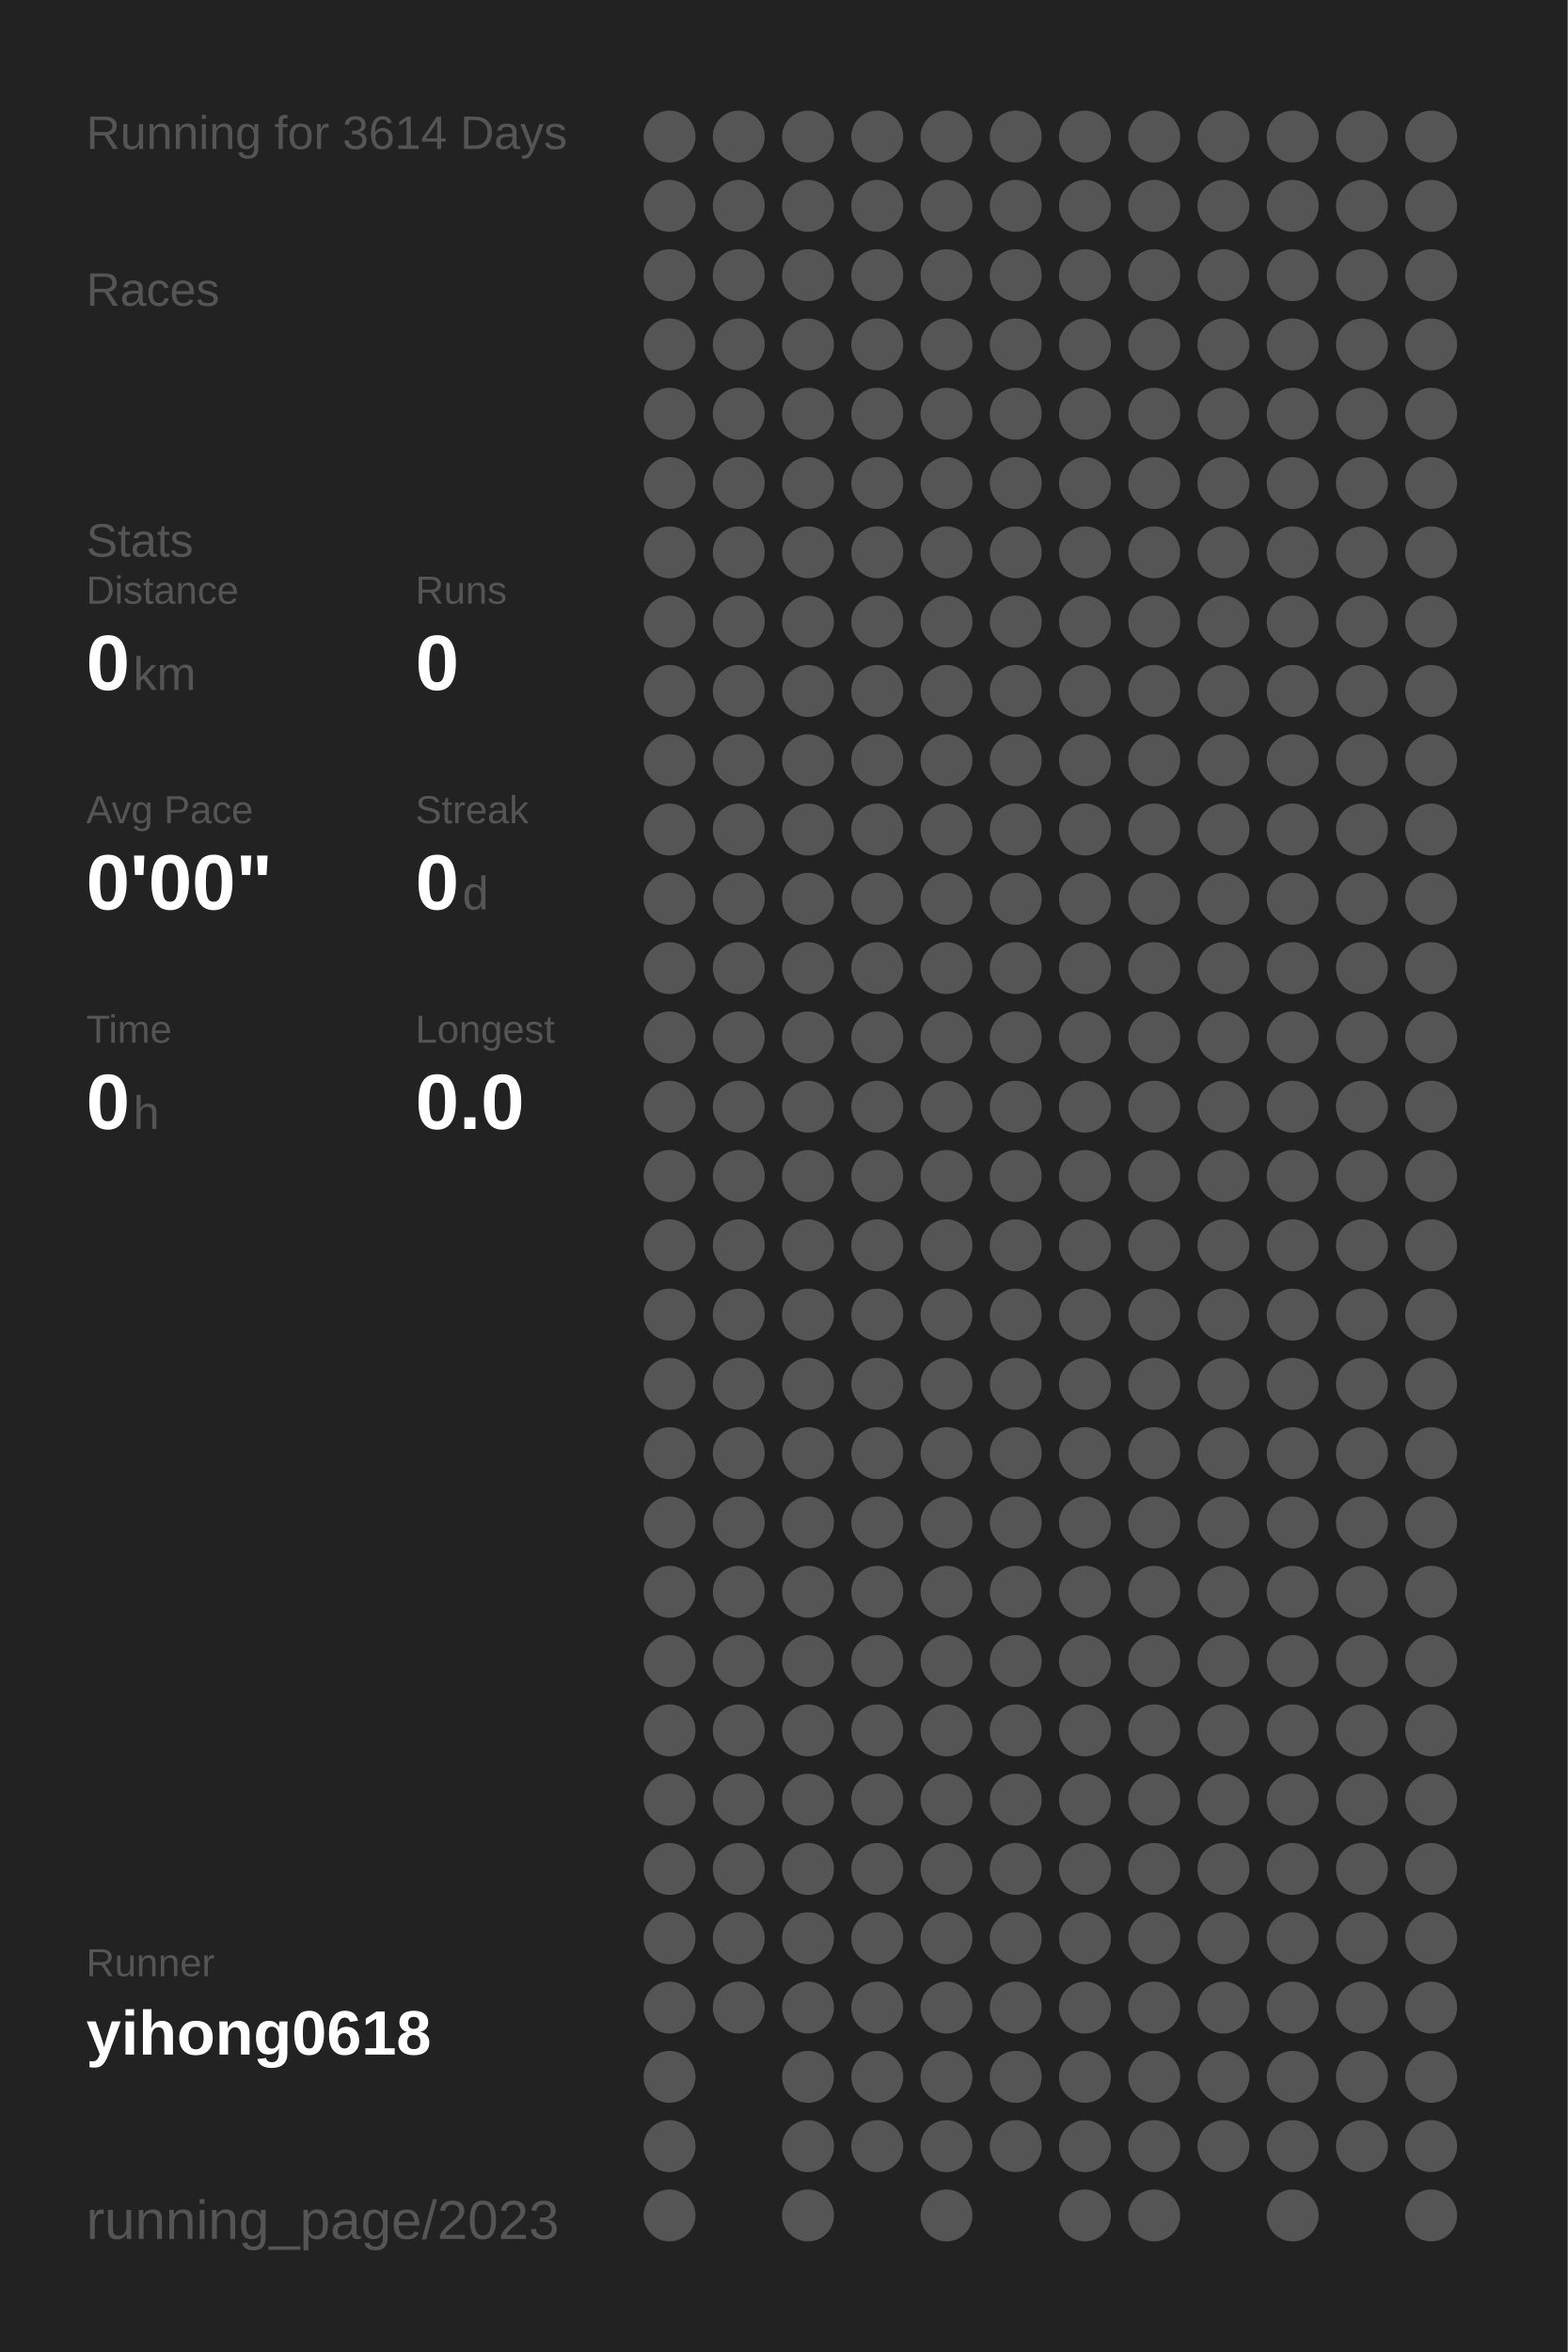
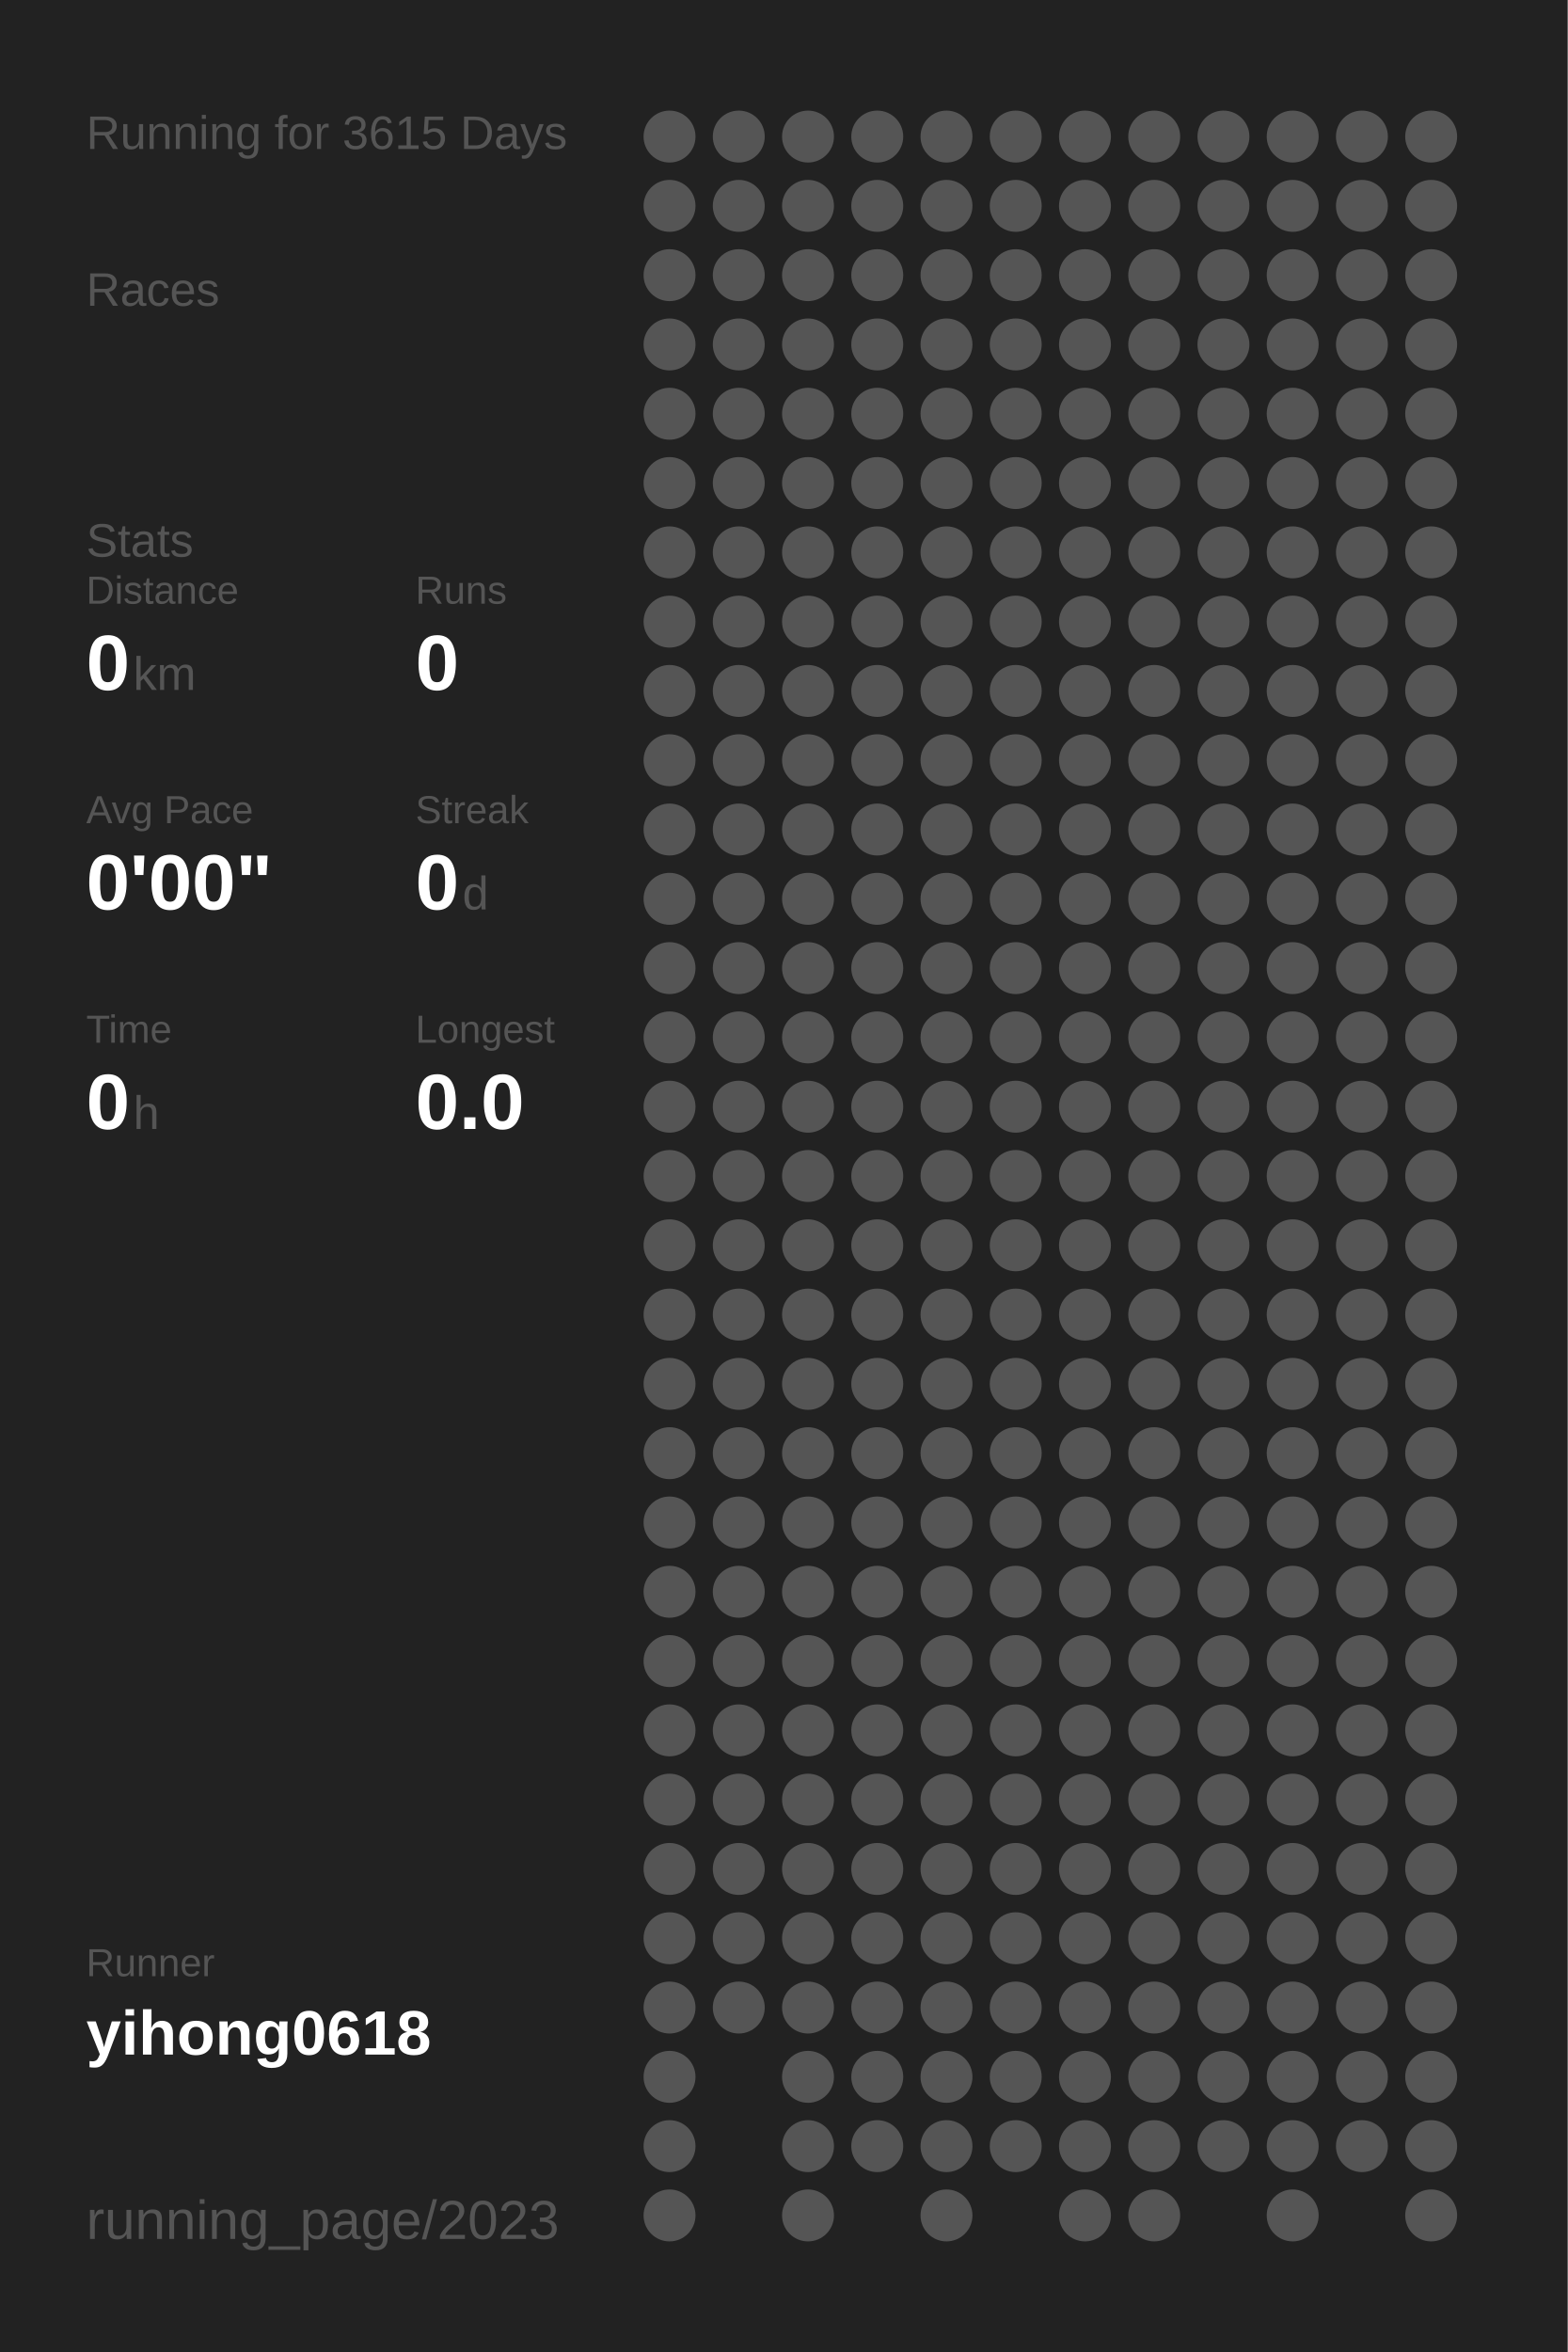
<svg xmlns="http://www.w3.org/2000/svg" baseProfile="full" height="300mm" version="1.1" viewBox="0,0,200,300" width="200mm">
  <defs />
  <rect fill="#222222" height="300" width="200" x="0" y="0" />
-   <text fill="#555555" style="font-size:6px; font-family:Arial;" x="11" y="19">Running for 3614 Days</text>
+   <text fill="#555555" style="font-size:6px; font-family:Arial;" x="11" y="19">Running for 3615 Days</text>
  <text fill="#555555" style="font-size:6px; font-family:Arial;" x="11" y="39">Races</text>
  <text fill="#555555" style="font-size:6px; font-family:Arial;" x="11" y="71">Stats</text>
  <text fill="#555555" style="font-size:5px; font-family:Arial;" x="11" y="77">Distance</text>
  <text fill="#FFFFFF" style="font-size:10px; font-family:Arial; font-weight:bold;" x="11" y="88">0</text>
  <text fill="#555555" style="font-size:6px; font-family:Arial;" x="17" y="88">km</text>
  <text fill="#555555" style="font-size:5px; font-family:Arial;" x="53" y="77">Runs</text>
  <text fill="#FFFFFF" style="font-size:10px; font-family:Arial; font-weight:bold;" x="53" y="88">0</text>
  <text fill="#555555" style="font-size:5px; font-family:Arial;" x="11" y="105">Avg Pace</text>
  <text fill="#FFFFFF" style="font-size:10px; font-family:Arial; font-weight:bold;" x="11" y="116">0'00"</text>
  <text fill="#555555" style="font-size:5px; font-family:Arial;" x="53" y="105">Streak</text>
  <text fill="#FFFFFF" style="font-size:10px; font-family:Arial; font-weight:bold;" x="53" y="116">0</text>
  <text fill="#555555" style="font-size:6px; font-family:Arial;" x="59" y="116">d</text>
  <text fill="#555555" style="font-size:5px; font-family:Arial;" x="11" y="133">Time</text>
  <text fill="#FFFFFF" style="font-size:10px; font-family:Arial; font-weight:bold;" x="11" y="144">0</text>
  <text fill="#555555" style="font-size:6px; font-family:Arial;" x="17" y="144">h</text>
  <text fill="#555555" style="font-size:5px; font-family:Arial;" x="53" y="133">Longest</text>
  <text fill="#FFFFFF" style="font-size:10px; font-family:Arial; font-weight:bold;" x="53" y="144">0.0</text>
  <text fill="#555555" style="font-size:5px; font-family:Arial;" x="11" y="252.065">Runner</text>
  <text fill="#FFFFFF" style="font-size:8px; font-family:Arial; font-weight:bold;" x="11" y="262.065">yihong0618</text>
  <text fill="#555555" style="font-size:7px; font-family:Arial;" x="11" y="285.581">running_page/2023</text>
  <circle cx="85.417" cy="17.419" fill="#555555" r="3.312" />
  <circle cx="85.417" cy="26.258" fill="#555555" r="3.312" />
  <circle cx="85.417" cy="35.097" fill="#555555" r="3.312" />
  <circle cx="85.417" cy="43.935" fill="#555555" r="3.312" />
  <circle cx="85.417" cy="52.774" fill="#555555" r="3.312" />
  <circle cx="85.417" cy="61.613" fill="#555555" r="3.312" />
  <circle cx="85.417" cy="70.452" fill="#555555" r="3.312" />
  <circle cx="85.417" cy="79.29" fill="#555555" r="3.312" />
  <circle cx="85.417" cy="88.129" fill="#555555" r="3.312" />
  <circle cx="85.417" cy="96.968" fill="#555555" r="3.312" />
  <circle cx="85.417" cy="105.806" fill="#555555" r="3.312" />
  <circle cx="85.417" cy="114.645" fill="#555555" r="3.312" />
  <circle cx="85.417" cy="123.484" fill="#555555" r="3.312" />
  <circle cx="85.417" cy="132.323" fill="#555555" r="3.312" />
  <circle cx="85.417" cy="141.161" fill="#555555" r="3.312" />
  <circle cx="85.417" cy="150" fill="#555555" r="3.312" />
  <circle cx="85.417" cy="158.839" fill="#555555" r="3.312" />
  <circle cx="85.417" cy="167.677" fill="#555555" r="3.312" />
  <circle cx="85.417" cy="176.516" fill="#555555" r="3.312" />
  <circle cx="85.417" cy="185.355" fill="#555555" r="3.312" />
  <circle cx="85.417" cy="194.194" fill="#555555" r="3.312" />
  <circle cx="85.417" cy="203.032" fill="#555555" r="3.312" />
  <circle cx="85.417" cy="211.871" fill="#555555" r="3.312" />
  <circle cx="85.417" cy="220.71" fill="#555555" r="3.312" />
  <circle cx="85.417" cy="229.548" fill="#555555" r="3.312" />
  <circle cx="85.417" cy="238.387" fill="#555555" r="3.312" />
  <circle cx="85.417" cy="247.226" fill="#555555" r="3.312" />
  <circle cx="85.417" cy="256.065" fill="#555555" r="3.312" />
  <circle cx="85.417" cy="264.903" fill="#555555" r="3.312" />
  <circle cx="85.417" cy="273.742" fill="#555555" r="3.312" />
  <circle cx="85.417" cy="282.581" fill="#555555" r="3.312" />
  <circle cx="94.25" cy="17.419" fill="#555555" r="3.312" />
  <circle cx="94.25" cy="26.258" fill="#555555" r="3.312" />
  <circle cx="94.25" cy="35.097" fill="#555555" r="3.312" />
  <circle cx="94.25" cy="43.935" fill="#555555" r="3.312" />
  <circle cx="94.25" cy="52.774" fill="#555555" r="3.312" />
  <circle cx="94.25" cy="61.613" fill="#555555" r="3.312" />
  <circle cx="94.25" cy="70.452" fill="#555555" r="3.312" />
  <circle cx="94.25" cy="79.29" fill="#555555" r="3.312" />
  <circle cx="94.25" cy="88.129" fill="#555555" r="3.312" />
  <circle cx="94.25" cy="96.968" fill="#555555" r="3.312" />
  <circle cx="94.25" cy="105.806" fill="#555555" r="3.312" />
  <circle cx="94.25" cy="114.645" fill="#555555" r="3.312" />
  <circle cx="94.25" cy="123.484" fill="#555555" r="3.312" />
  <circle cx="94.25" cy="132.323" fill="#555555" r="3.312" />
  <circle cx="94.25" cy="141.161" fill="#555555" r="3.312" />
  <circle cx="94.25" cy="150" fill="#555555" r="3.312" />
  <circle cx="94.25" cy="158.839" fill="#555555" r="3.312" />
  <circle cx="94.25" cy="167.677" fill="#555555" r="3.312" />
  <circle cx="94.25" cy="176.516" fill="#555555" r="3.312" />
  <circle cx="94.25" cy="185.355" fill="#555555" r="3.312" />
  <circle cx="94.25" cy="194.194" fill="#555555" r="3.312" />
  <circle cx="94.25" cy="203.032" fill="#555555" r="3.312" />
  <circle cx="94.25" cy="211.871" fill="#555555" r="3.312" />
  <circle cx="94.25" cy="220.71" fill="#555555" r="3.312" />
  <circle cx="94.25" cy="229.548" fill="#555555" r="3.312" />
  <circle cx="94.25" cy="238.387" fill="#555555" r="3.312" />
  <circle cx="94.25" cy="247.226" fill="#555555" r="3.312" />
  <circle cx="94.25" cy="256.065" fill="#555555" r="3.312" />
  <circle cx="103.083" cy="17.419" fill="#555555" r="3.312" />
  <circle cx="103.083" cy="26.258" fill="#555555" r="3.312" />
  <circle cx="103.083" cy="35.097" fill="#555555" r="3.312" />
  <circle cx="103.083" cy="43.935" fill="#555555" r="3.312" />
  <circle cx="103.083" cy="52.774" fill="#555555" r="3.312" />
  <circle cx="103.083" cy="61.613" fill="#555555" r="3.312" />
  <circle cx="103.083" cy="70.452" fill="#555555" r="3.312" />
  <circle cx="103.083" cy="79.29" fill="#555555" r="3.312" />
  <circle cx="103.083" cy="88.129" fill="#555555" r="3.312" />
  <circle cx="103.083" cy="96.968" fill="#555555" r="3.312" />
  <circle cx="103.083" cy="105.806" fill="#555555" r="3.312" />
  <circle cx="103.083" cy="114.645" fill="#555555" r="3.312" />
  <circle cx="103.083" cy="123.484" fill="#555555" r="3.312" />
  <circle cx="103.083" cy="132.323" fill="#555555" r="3.312" />
  <circle cx="103.083" cy="141.161" fill="#555555" r="3.312" />
  <circle cx="103.083" cy="150" fill="#555555" r="3.312" />
  <circle cx="103.083" cy="158.839" fill="#555555" r="3.312" />
  <circle cx="103.083" cy="167.677" fill="#555555" r="3.312" />
  <circle cx="103.083" cy="176.516" fill="#555555" r="3.312" />
  <circle cx="103.083" cy="185.355" fill="#555555" r="3.312" />
  <circle cx="103.083" cy="194.194" fill="#555555" r="3.312" />
  <circle cx="103.083" cy="203.032" fill="#555555" r="3.312" />
  <circle cx="103.083" cy="211.871" fill="#555555" r="3.312" />
  <circle cx="103.083" cy="220.71" fill="#555555" r="3.312" />
  <circle cx="103.083" cy="229.548" fill="#555555" r="3.312" />
  <circle cx="103.083" cy="238.387" fill="#555555" r="3.312" />
  <circle cx="103.083" cy="247.226" fill="#555555" r="3.312" />
  <circle cx="103.083" cy="256.065" fill="#555555" r="3.312" />
  <circle cx="103.083" cy="264.903" fill="#555555" r="3.312" />
  <circle cx="103.083" cy="273.742" fill="#555555" r="3.312" />
  <circle cx="103.083" cy="282.581" fill="#555555" r="3.312" />
  <circle cx="111.917" cy="17.419" fill="#555555" r="3.312" />
  <circle cx="111.917" cy="26.258" fill="#555555" r="3.312" />
  <circle cx="111.917" cy="35.097" fill="#555555" r="3.312" />
  <circle cx="111.917" cy="43.935" fill="#555555" r="3.312" />
  <circle cx="111.917" cy="52.774" fill="#555555" r="3.312" />
  <circle cx="111.917" cy="61.613" fill="#555555" r="3.312" />
  <circle cx="111.917" cy="70.452" fill="#555555" r="3.312" />
  <circle cx="111.917" cy="79.29" fill="#555555" r="3.312" />
  <circle cx="111.917" cy="88.129" fill="#555555" r="3.312" />
  <circle cx="111.917" cy="96.968" fill="#555555" r="3.312" />
  <circle cx="111.917" cy="105.806" fill="#555555" r="3.312" />
  <circle cx="111.917" cy="114.645" fill="#555555" r="3.312" />
  <circle cx="111.917" cy="123.484" fill="#555555" r="3.312" />
  <circle cx="111.917" cy="132.323" fill="#555555" r="3.312" />
  <circle cx="111.917" cy="141.161" fill="#555555" r="3.312" />
  <circle cx="111.917" cy="150" fill="#555555" r="3.312" />
  <circle cx="111.917" cy="158.839" fill="#555555" r="3.312" />
  <circle cx="111.917" cy="167.677" fill="#555555" r="3.312" />
  <circle cx="111.917" cy="176.516" fill="#555555" r="3.312" />
  <circle cx="111.917" cy="185.355" fill="#555555" r="3.312" />
  <circle cx="111.917" cy="194.194" fill="#555555" r="3.312" />
  <circle cx="111.917" cy="203.032" fill="#555555" r="3.312" />
  <circle cx="111.917" cy="211.871" fill="#555555" r="3.312" />
  <circle cx="111.917" cy="220.71" fill="#555555" r="3.312" />
  <circle cx="111.917" cy="229.548" fill="#555555" r="3.312" />
  <circle cx="111.917" cy="238.387" fill="#555555" r="3.312" />
  <circle cx="111.917" cy="247.226" fill="#555555" r="3.312" />
  <circle cx="111.917" cy="256.065" fill="#555555" r="3.312" />
  <circle cx="111.917" cy="264.903" fill="#555555" r="3.312" />
  <circle cx="111.917" cy="273.742" fill="#555555" r="3.312" />
  <circle cx="120.75" cy="17.419" fill="#555555" r="3.312" />
  <circle cx="120.75" cy="26.258" fill="#555555" r="3.312" />
  <circle cx="120.75" cy="35.097" fill="#555555" r="3.312" />
  <circle cx="120.75" cy="43.935" fill="#555555" r="3.312" />
  <circle cx="120.75" cy="52.774" fill="#555555" r="3.312" />
  <circle cx="120.75" cy="61.613" fill="#555555" r="3.312" />
  <circle cx="120.75" cy="70.452" fill="#555555" r="3.312" />
  <circle cx="120.75" cy="79.29" fill="#555555" r="3.312" />
  <circle cx="120.75" cy="88.129" fill="#555555" r="3.312" />
  <circle cx="120.75" cy="96.968" fill="#555555" r="3.312" />
  <circle cx="120.75" cy="105.806" fill="#555555" r="3.312" />
  <circle cx="120.75" cy="114.645" fill="#555555" r="3.312" />
  <circle cx="120.75" cy="123.484" fill="#555555" r="3.312" />
  <circle cx="120.75" cy="132.323" fill="#555555" r="3.312" />
  <circle cx="120.75" cy="141.161" fill="#555555" r="3.312" />
  <circle cx="120.75" cy="150" fill="#555555" r="3.312" />
  <circle cx="120.75" cy="158.839" fill="#555555" r="3.312" />
  <circle cx="120.75" cy="167.677" fill="#555555" r="3.312" />
  <circle cx="120.75" cy="176.516" fill="#555555" r="3.312" />
  <circle cx="120.75" cy="185.355" fill="#555555" r="3.312" />
  <circle cx="120.75" cy="194.194" fill="#555555" r="3.312" />
  <circle cx="120.75" cy="203.032" fill="#555555" r="3.312" />
  <circle cx="120.75" cy="211.871" fill="#555555" r="3.312" />
  <circle cx="120.75" cy="220.71" fill="#555555" r="3.312" />
  <circle cx="120.75" cy="229.548" fill="#555555" r="3.312" />
  <circle cx="120.75" cy="238.387" fill="#555555" r="3.312" />
  <circle cx="120.75" cy="247.226" fill="#555555" r="3.312" />
  <circle cx="120.75" cy="256.065" fill="#555555" r="3.312" />
  <circle cx="120.75" cy="264.903" fill="#555555" r="3.312" />
  <circle cx="120.75" cy="273.742" fill="#555555" r="3.312" />
  <circle cx="120.75" cy="282.581" fill="#555555" r="3.312" />
  <circle cx="129.583" cy="17.419" fill="#555555" r="3.312" />
  <circle cx="129.583" cy="26.258" fill="#555555" r="3.312" />
  <circle cx="129.583" cy="35.097" fill="#555555" r="3.312" />
  <circle cx="129.583" cy="43.935" fill="#555555" r="3.312" />
  <circle cx="129.583" cy="52.774" fill="#555555" r="3.312" />
  <circle cx="129.583" cy="61.613" fill="#555555" r="3.312" />
  <circle cx="129.583" cy="70.452" fill="#555555" r="3.312" />
  <circle cx="129.583" cy="79.29" fill="#555555" r="3.312" />
  <circle cx="129.583" cy="88.129" fill="#555555" r="3.312" />
  <circle cx="129.583" cy="96.968" fill="#555555" r="3.312" />
  <circle cx="129.583" cy="105.806" fill="#555555" r="3.312" />
  <circle cx="129.583" cy="114.645" fill="#555555" r="3.312" />
  <circle cx="129.583" cy="123.484" fill="#555555" r="3.312" />
  <circle cx="129.583" cy="132.323" fill="#555555" r="3.312" />
  <circle cx="129.583" cy="141.161" fill="#555555" r="3.312" />
  <circle cx="129.583" cy="150" fill="#555555" r="3.312" />
  <circle cx="129.583" cy="158.839" fill="#555555" r="3.312" />
  <circle cx="129.583" cy="167.677" fill="#555555" r="3.312" />
  <circle cx="129.583" cy="176.516" fill="#555555" r="3.312" />
  <circle cx="129.583" cy="185.355" fill="#555555" r="3.312" />
  <circle cx="129.583" cy="194.194" fill="#555555" r="3.312" />
  <circle cx="129.583" cy="203.032" fill="#555555" r="3.312" />
  <circle cx="129.583" cy="211.871" fill="#555555" r="3.312" />
  <circle cx="129.583" cy="220.71" fill="#555555" r="3.312" />
  <circle cx="129.583" cy="229.548" fill="#555555" r="3.312" />
  <circle cx="129.583" cy="238.387" fill="#555555" r="3.312" />
  <circle cx="129.583" cy="247.226" fill="#555555" r="3.312" />
  <circle cx="129.583" cy="256.065" fill="#555555" r="3.312" />
  <circle cx="129.583" cy="264.903" fill="#555555" r="3.312" />
  <circle cx="129.583" cy="273.742" fill="#555555" r="3.312" />
  <circle cx="138.417" cy="17.419" fill="#555555" r="3.312" />
  <circle cx="138.417" cy="26.258" fill="#555555" r="3.312" />
  <circle cx="138.417" cy="35.097" fill="#555555" r="3.312" />
  <circle cx="138.417" cy="43.935" fill="#555555" r="3.312" />
  <circle cx="138.417" cy="52.774" fill="#555555" r="3.312" />
  <circle cx="138.417" cy="61.613" fill="#555555" r="3.312" />
  <circle cx="138.417" cy="70.452" fill="#555555" r="3.312" />
  <circle cx="138.417" cy="79.29" fill="#555555" r="3.312" />
  <circle cx="138.417" cy="88.129" fill="#555555" r="3.312" />
  <circle cx="138.417" cy="96.968" fill="#555555" r="3.312" />
  <circle cx="138.417" cy="105.806" fill="#555555" r="3.312" />
  <circle cx="138.417" cy="114.645" fill="#555555" r="3.312" />
  <circle cx="138.417" cy="123.484" fill="#555555" r="3.312" />
  <circle cx="138.417" cy="132.323" fill="#555555" r="3.312" />
  <circle cx="138.417" cy="141.161" fill="#555555" r="3.312" />
  <circle cx="138.417" cy="150" fill="#555555" r="3.312" />
  <circle cx="138.417" cy="158.839" fill="#555555" r="3.312" />
  <circle cx="138.417" cy="167.677" fill="#555555" r="3.312" />
  <circle cx="138.417" cy="176.516" fill="#555555" r="3.312" />
  <circle cx="138.417" cy="185.355" fill="#555555" r="3.312" />
  <circle cx="138.417" cy="194.194" fill="#555555" r="3.312" />
  <circle cx="138.417" cy="203.032" fill="#555555" r="3.312" />
  <circle cx="138.417" cy="211.871" fill="#555555" r="3.312" />
  <circle cx="138.417" cy="220.71" fill="#555555" r="3.312" />
  <circle cx="138.417" cy="229.548" fill="#555555" r="3.312" />
  <circle cx="138.417" cy="238.387" fill="#555555" r="3.312" />
  <circle cx="138.417" cy="247.226" fill="#555555" r="3.312" />
  <circle cx="138.417" cy="256.065" fill="#555555" r="3.312" />
  <circle cx="138.417" cy="264.903" fill="#555555" r="3.312" />
  <circle cx="138.417" cy="273.742" fill="#555555" r="3.312" />
  <circle cx="138.417" cy="282.581" fill="#555555" r="3.312" />
  <circle cx="147.25" cy="17.419" fill="#555555" r="3.312" />
  <circle cx="147.25" cy="26.258" fill="#555555" r="3.312" />
  <circle cx="147.25" cy="35.097" fill="#555555" r="3.312" />
  <circle cx="147.25" cy="43.935" fill="#555555" r="3.312" />
  <circle cx="147.25" cy="52.774" fill="#555555" r="3.312" />
  <circle cx="147.25" cy="61.613" fill="#555555" r="3.312" />
  <circle cx="147.25" cy="70.452" fill="#555555" r="3.312" />
  <circle cx="147.25" cy="79.29" fill="#555555" r="3.312" />
  <circle cx="147.25" cy="88.129" fill="#555555" r="3.312" />
  <circle cx="147.25" cy="96.968" fill="#555555" r="3.312" />
  <circle cx="147.25" cy="105.806" fill="#555555" r="3.312" />
  <circle cx="147.25" cy="114.645" fill="#555555" r="3.312" />
  <circle cx="147.25" cy="123.484" fill="#555555" r="3.312" />
  <circle cx="147.25" cy="132.323" fill="#555555" r="3.312" />
  <circle cx="147.25" cy="141.161" fill="#555555" r="3.312" />
  <circle cx="147.25" cy="150" fill="#555555" r="3.312" />
  <circle cx="147.25" cy="158.839" fill="#555555" r="3.312" />
  <circle cx="147.25" cy="167.677" fill="#555555" r="3.312" />
  <circle cx="147.25" cy="176.516" fill="#555555" r="3.312" />
  <circle cx="147.25" cy="185.355" fill="#555555" r="3.312" />
  <circle cx="147.25" cy="194.194" fill="#555555" r="3.312" />
  <circle cx="147.25" cy="203.032" fill="#555555" r="3.312" />
  <circle cx="147.25" cy="211.871" fill="#555555" r="3.312" />
  <circle cx="147.25" cy="220.71" fill="#555555" r="3.312" />
  <circle cx="147.25" cy="229.548" fill="#555555" r="3.312" />
  <circle cx="147.25" cy="238.387" fill="#555555" r="3.312" />
  <circle cx="147.25" cy="247.226" fill="#555555" r="3.312" />
  <circle cx="147.25" cy="256.065" fill="#555555" r="3.312" />
  <circle cx="147.25" cy="264.903" fill="#555555" r="3.312" />
  <circle cx="147.25" cy="273.742" fill="#555555" r="3.312" />
  <circle cx="147.25" cy="282.581" fill="#555555" r="3.312" />
  <circle cx="156.083" cy="17.419" fill="#555555" r="3.312" />
  <circle cx="156.083" cy="26.258" fill="#555555" r="3.312" />
  <circle cx="156.083" cy="35.097" fill="#555555" r="3.312" />
  <circle cx="156.083" cy="43.935" fill="#555555" r="3.312" />
  <circle cx="156.083" cy="52.774" fill="#555555" r="3.312" />
  <circle cx="156.083" cy="61.613" fill="#555555" r="3.312" />
  <circle cx="156.083" cy="70.452" fill="#555555" r="3.312" />
  <circle cx="156.083" cy="79.29" fill="#555555" r="3.312" />
  <circle cx="156.083" cy="88.129" fill="#555555" r="3.312" />
  <circle cx="156.083" cy="96.968" fill="#555555" r="3.312" />
  <circle cx="156.083" cy="105.806" fill="#555555" r="3.312" />
  <circle cx="156.083" cy="114.645" fill="#555555" r="3.312" />
  <circle cx="156.083" cy="123.484" fill="#555555" r="3.312" />
  <circle cx="156.083" cy="132.323" fill="#555555" r="3.312" />
  <circle cx="156.083" cy="141.161" fill="#555555" r="3.312" />
  <circle cx="156.083" cy="150" fill="#555555" r="3.312" />
  <circle cx="156.083" cy="158.839" fill="#555555" r="3.312" />
  <circle cx="156.083" cy="167.677" fill="#555555" r="3.312" />
  <circle cx="156.083" cy="176.516" fill="#555555" r="3.312" />
  <circle cx="156.083" cy="185.355" fill="#555555" r="3.312" />
  <circle cx="156.083" cy="194.194" fill="#555555" r="3.312" />
  <circle cx="156.083" cy="203.032" fill="#555555" r="3.312" />
  <circle cx="156.083" cy="211.871" fill="#555555" r="3.312" />
  <circle cx="156.083" cy="220.71" fill="#555555" r="3.312" />
  <circle cx="156.083" cy="229.548" fill="#555555" r="3.312" />
  <circle cx="156.083" cy="238.387" fill="#555555" r="3.312" />
  <circle cx="156.083" cy="247.226" fill="#555555" r="3.312" />
  <circle cx="156.083" cy="256.065" fill="#555555" r="3.312" />
  <circle cx="156.083" cy="264.903" fill="#555555" r="3.312" />
  <circle cx="156.083" cy="273.742" fill="#555555" r="3.312" />
  <circle cx="164.917" cy="17.419" fill="#555555" r="3.312" />
  <circle cx="164.917" cy="26.258" fill="#555555" r="3.312" />
  <circle cx="164.917" cy="35.097" fill="#555555" r="3.312" />
  <circle cx="164.917" cy="43.935" fill="#555555" r="3.312" />
  <circle cx="164.917" cy="52.774" fill="#555555" r="3.312" />
  <circle cx="164.917" cy="61.613" fill="#555555" r="3.312" />
  <circle cx="164.917" cy="70.452" fill="#555555" r="3.312" />
  <circle cx="164.917" cy="79.29" fill="#555555" r="3.312" />
  <circle cx="164.917" cy="88.129" fill="#555555" r="3.312" />
  <circle cx="164.917" cy="96.968" fill="#555555" r="3.312" />
  <circle cx="164.917" cy="105.806" fill="#555555" r="3.312" />
  <circle cx="164.917" cy="114.645" fill="#555555" r="3.312" />
  <circle cx="164.917" cy="123.484" fill="#555555" r="3.312" />
  <circle cx="164.917" cy="132.323" fill="#555555" r="3.312" />
  <circle cx="164.917" cy="141.161" fill="#555555" r="3.312" />
  <circle cx="164.917" cy="150" fill="#555555" r="3.312" />
  <circle cx="164.917" cy="158.839" fill="#555555" r="3.312" />
  <circle cx="164.917" cy="167.677" fill="#555555" r="3.312" />
  <circle cx="164.917" cy="176.516" fill="#555555" r="3.312" />
  <circle cx="164.917" cy="185.355" fill="#555555" r="3.312" />
  <circle cx="164.917" cy="194.194" fill="#555555" r="3.312" />
  <circle cx="164.917" cy="203.032" fill="#555555" r="3.312" />
  <circle cx="164.917" cy="211.871" fill="#555555" r="3.312" />
  <circle cx="164.917" cy="220.71" fill="#555555" r="3.312" />
  <circle cx="164.917" cy="229.548" fill="#555555" r="3.312" />
  <circle cx="164.917" cy="238.387" fill="#555555" r="3.312" />
  <circle cx="164.917" cy="247.226" fill="#555555" r="3.312" />
  <circle cx="164.917" cy="256.065" fill="#555555" r="3.312" />
  <circle cx="164.917" cy="264.903" fill="#555555" r="3.312" />
  <circle cx="164.917" cy="273.742" fill="#555555" r="3.312" />
  <circle cx="164.917" cy="282.581" fill="#555555" r="3.312" />
  <circle cx="173.75" cy="17.419" fill="#555555" r="3.312" />
  <circle cx="173.75" cy="26.258" fill="#555555" r="3.312" />
  <circle cx="173.75" cy="35.097" fill="#555555" r="3.312" />
  <circle cx="173.75" cy="43.935" fill="#555555" r="3.312" />
  <circle cx="173.75" cy="52.774" fill="#555555" r="3.312" />
  <circle cx="173.75" cy="61.613" fill="#555555" r="3.312" />
  <circle cx="173.75" cy="70.452" fill="#555555" r="3.312" />
  <circle cx="173.75" cy="79.29" fill="#555555" r="3.312" />
  <circle cx="173.75" cy="88.129" fill="#555555" r="3.312" />
  <circle cx="173.75" cy="96.968" fill="#555555" r="3.312" />
  <circle cx="173.75" cy="105.806" fill="#555555" r="3.312" />
  <circle cx="173.75" cy="114.645" fill="#555555" r="3.312" />
  <circle cx="173.75" cy="123.484" fill="#555555" r="3.312" />
  <circle cx="173.75" cy="132.323" fill="#555555" r="3.312" />
  <circle cx="173.75" cy="141.161" fill="#555555" r="3.312" />
  <circle cx="173.75" cy="150" fill="#555555" r="3.312" />
  <circle cx="173.75" cy="158.839" fill="#555555" r="3.312" />
  <circle cx="173.75" cy="167.677" fill="#555555" r="3.312" />
  <circle cx="173.75" cy="176.516" fill="#555555" r="3.312" />
  <circle cx="173.75" cy="185.355" fill="#555555" r="3.312" />
  <circle cx="173.75" cy="194.194" fill="#555555" r="3.312" />
  <circle cx="173.75" cy="203.032" fill="#555555" r="3.312" />
  <circle cx="173.75" cy="211.871" fill="#555555" r="3.312" />
  <circle cx="173.75" cy="220.71" fill="#555555" r="3.312" />
  <circle cx="173.75" cy="229.548" fill="#555555" r="3.312" />
  <circle cx="173.75" cy="238.387" fill="#555555" r="3.312" />
  <circle cx="173.75" cy="247.226" fill="#555555" r="3.312" />
  <circle cx="173.75" cy="256.065" fill="#555555" r="3.312" />
  <circle cx="173.75" cy="264.903" fill="#555555" r="3.312" />
  <circle cx="173.75" cy="273.742" fill="#555555" r="3.312" />
  <circle cx="182.583" cy="17.419" fill="#555555" r="3.312" />
  <circle cx="182.583" cy="26.258" fill="#555555" r="3.312" />
  <circle cx="182.583" cy="35.097" fill="#555555" r="3.312" />
  <circle cx="182.583" cy="43.935" fill="#555555" r="3.312" />
  <circle cx="182.583" cy="52.774" fill="#555555" r="3.312" />
  <circle cx="182.583" cy="61.613" fill="#555555" r="3.312" />
  <circle cx="182.583" cy="70.452" fill="#555555" r="3.312" />
  <circle cx="182.583" cy="79.29" fill="#555555" r="3.312" />
  <circle cx="182.583" cy="88.129" fill="#555555" r="3.312" />
  <circle cx="182.583" cy="96.968" fill="#555555" r="3.312" />
  <circle cx="182.583" cy="105.806" fill="#555555" r="3.312" />
  <circle cx="182.583" cy="114.645" fill="#555555" r="3.312" />
  <circle cx="182.583" cy="123.484" fill="#555555" r="3.312" />
  <circle cx="182.583" cy="132.323" fill="#555555" r="3.312" />
  <circle cx="182.583" cy="141.161" fill="#555555" r="3.312" />
  <circle cx="182.583" cy="150" fill="#555555" r="3.312" />
  <circle cx="182.583" cy="158.839" fill="#555555" r="3.312" />
  <circle cx="182.583" cy="167.677" fill="#555555" r="3.312" />
  <circle cx="182.583" cy="176.516" fill="#555555" r="3.312" />
  <circle cx="182.583" cy="185.355" fill="#555555" r="3.312" />
  <circle cx="182.583" cy="194.194" fill="#555555" r="3.312" />
  <circle cx="182.583" cy="203.032" fill="#555555" r="3.312" />
  <circle cx="182.583" cy="211.871" fill="#555555" r="3.312" />
  <circle cx="182.583" cy="220.71" fill="#555555" r="3.312" />
  <circle cx="182.583" cy="229.548" fill="#555555" r="3.312" />
  <circle cx="182.583" cy="238.387" fill="#555555" r="3.312" />
  <circle cx="182.583" cy="247.226" fill="#555555" r="3.312" />
  <circle cx="182.583" cy="256.065" fill="#555555" r="3.312" />
  <circle cx="182.583" cy="264.903" fill="#555555" r="3.312" />
  <circle cx="182.583" cy="273.742" fill="#555555" r="3.312" />
  <circle cx="182.583" cy="282.581" fill="#555555" r="3.312" />
</svg>
